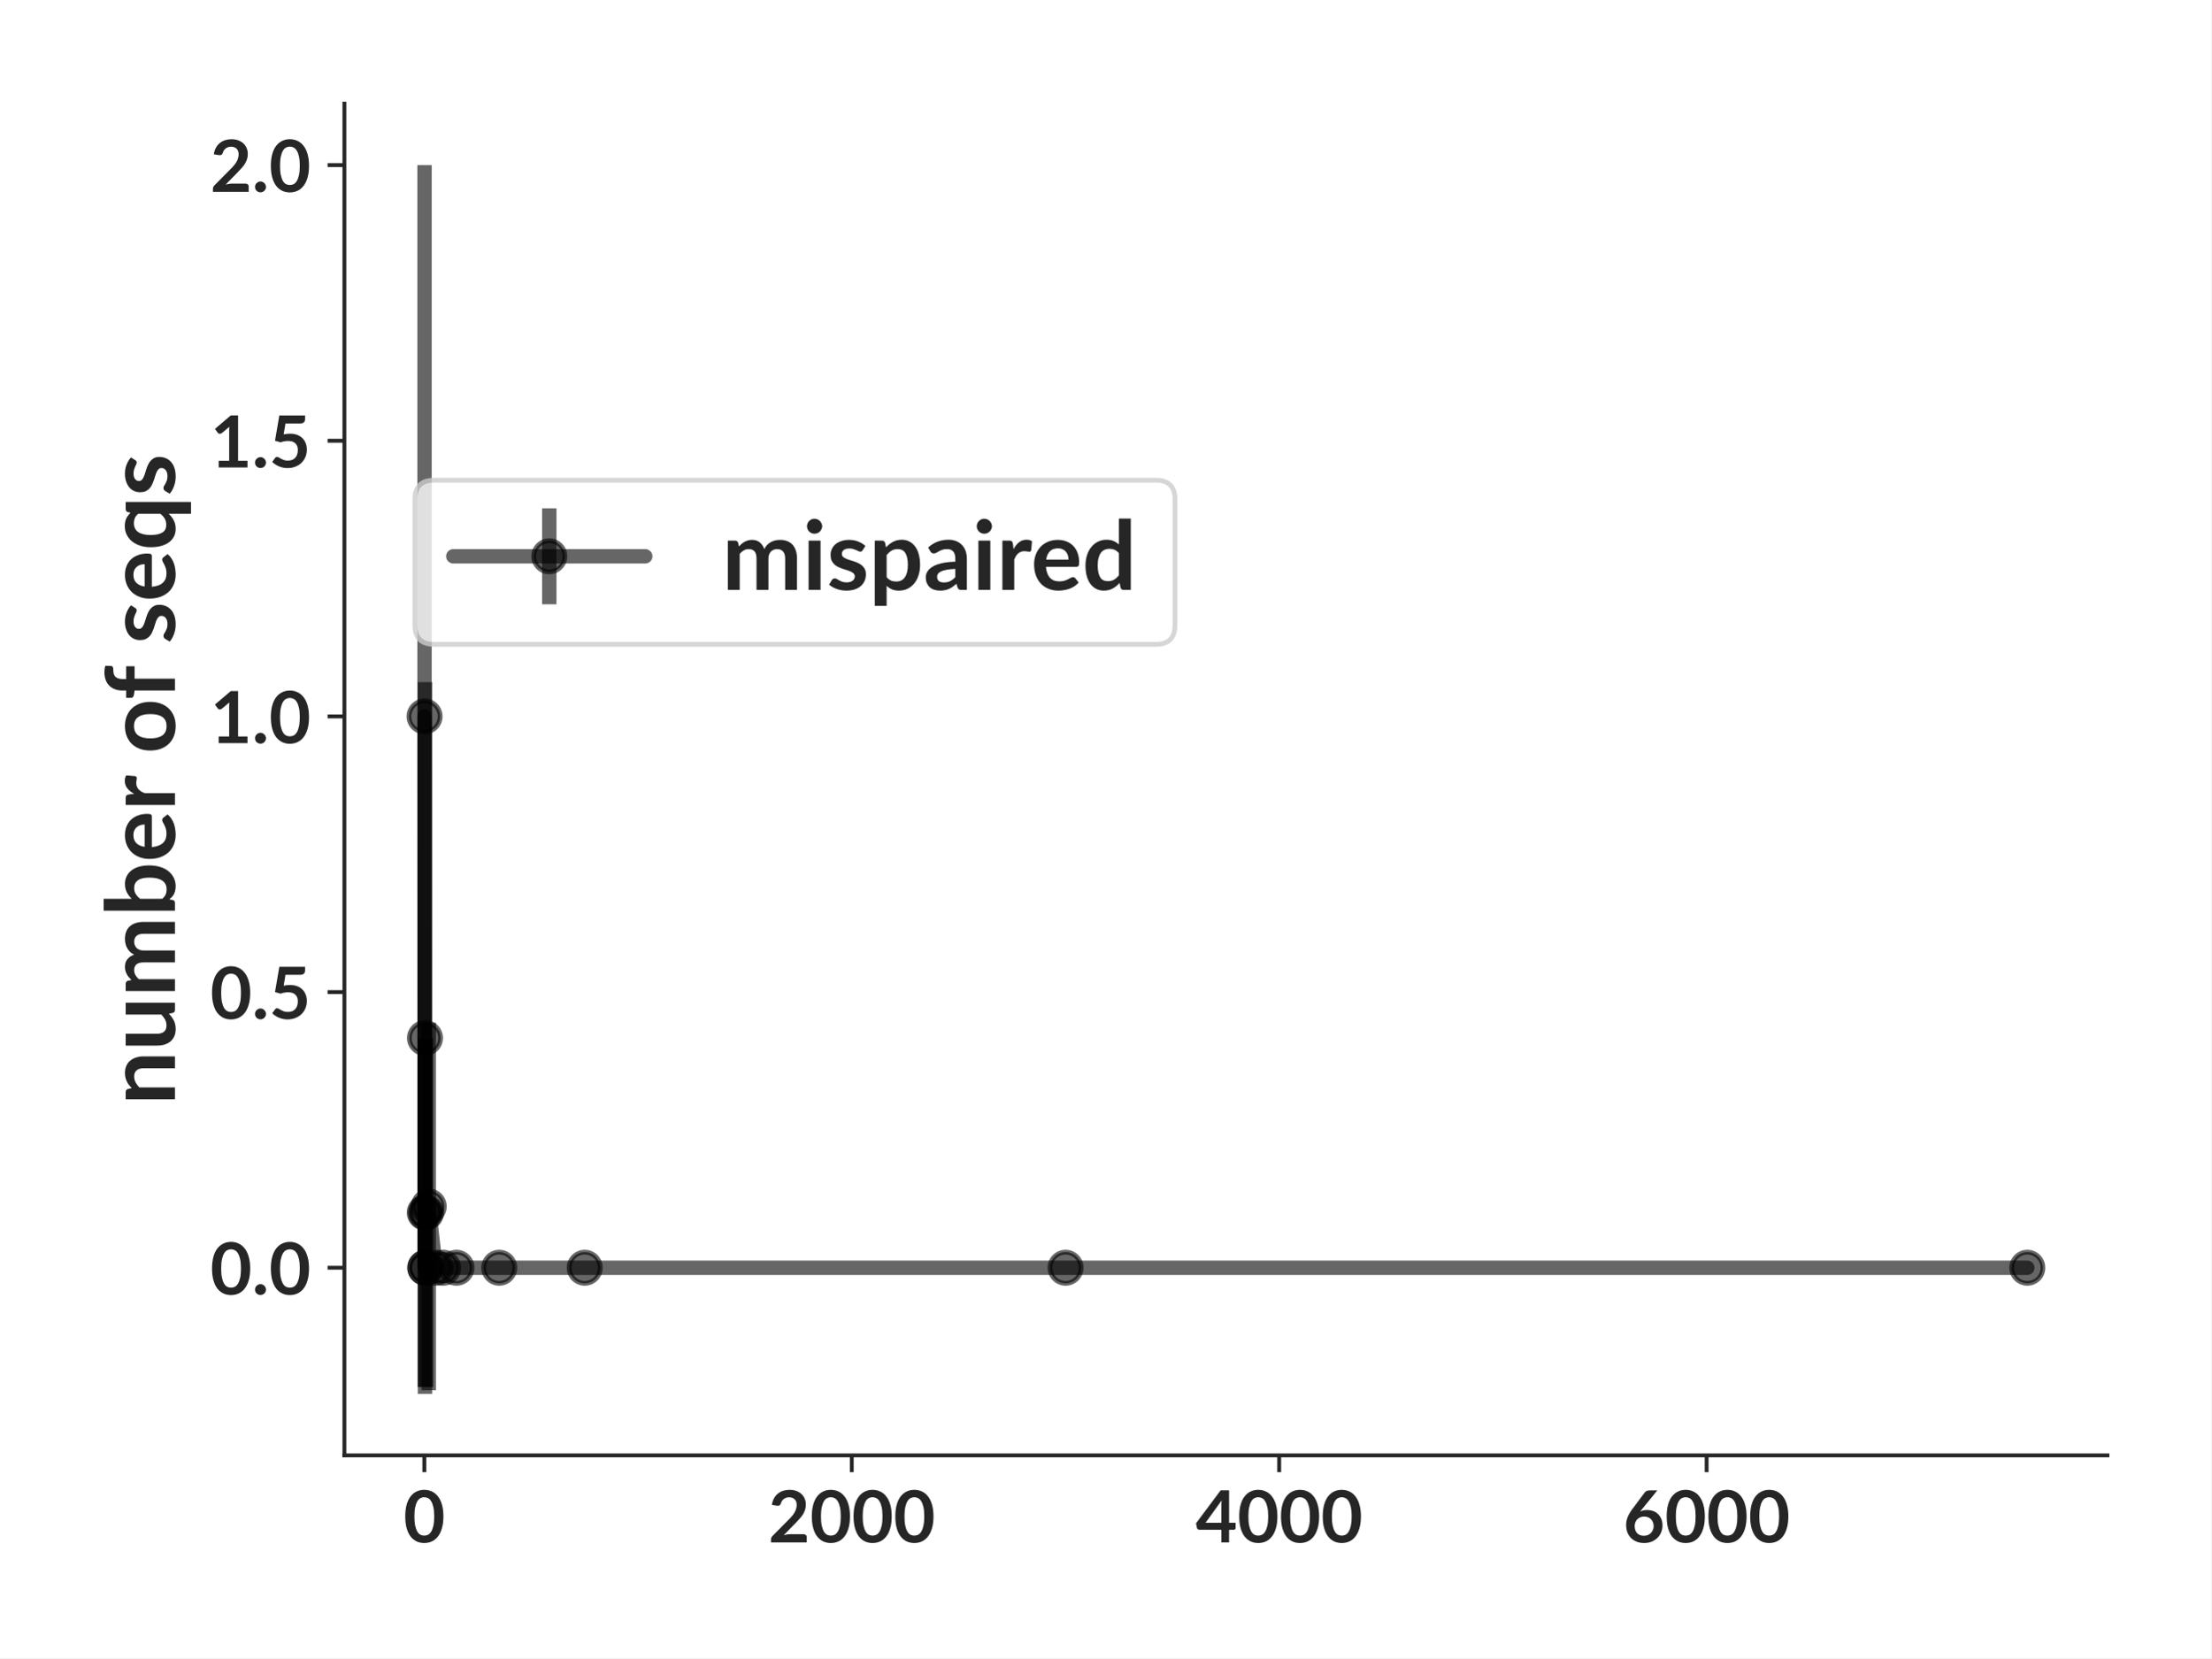
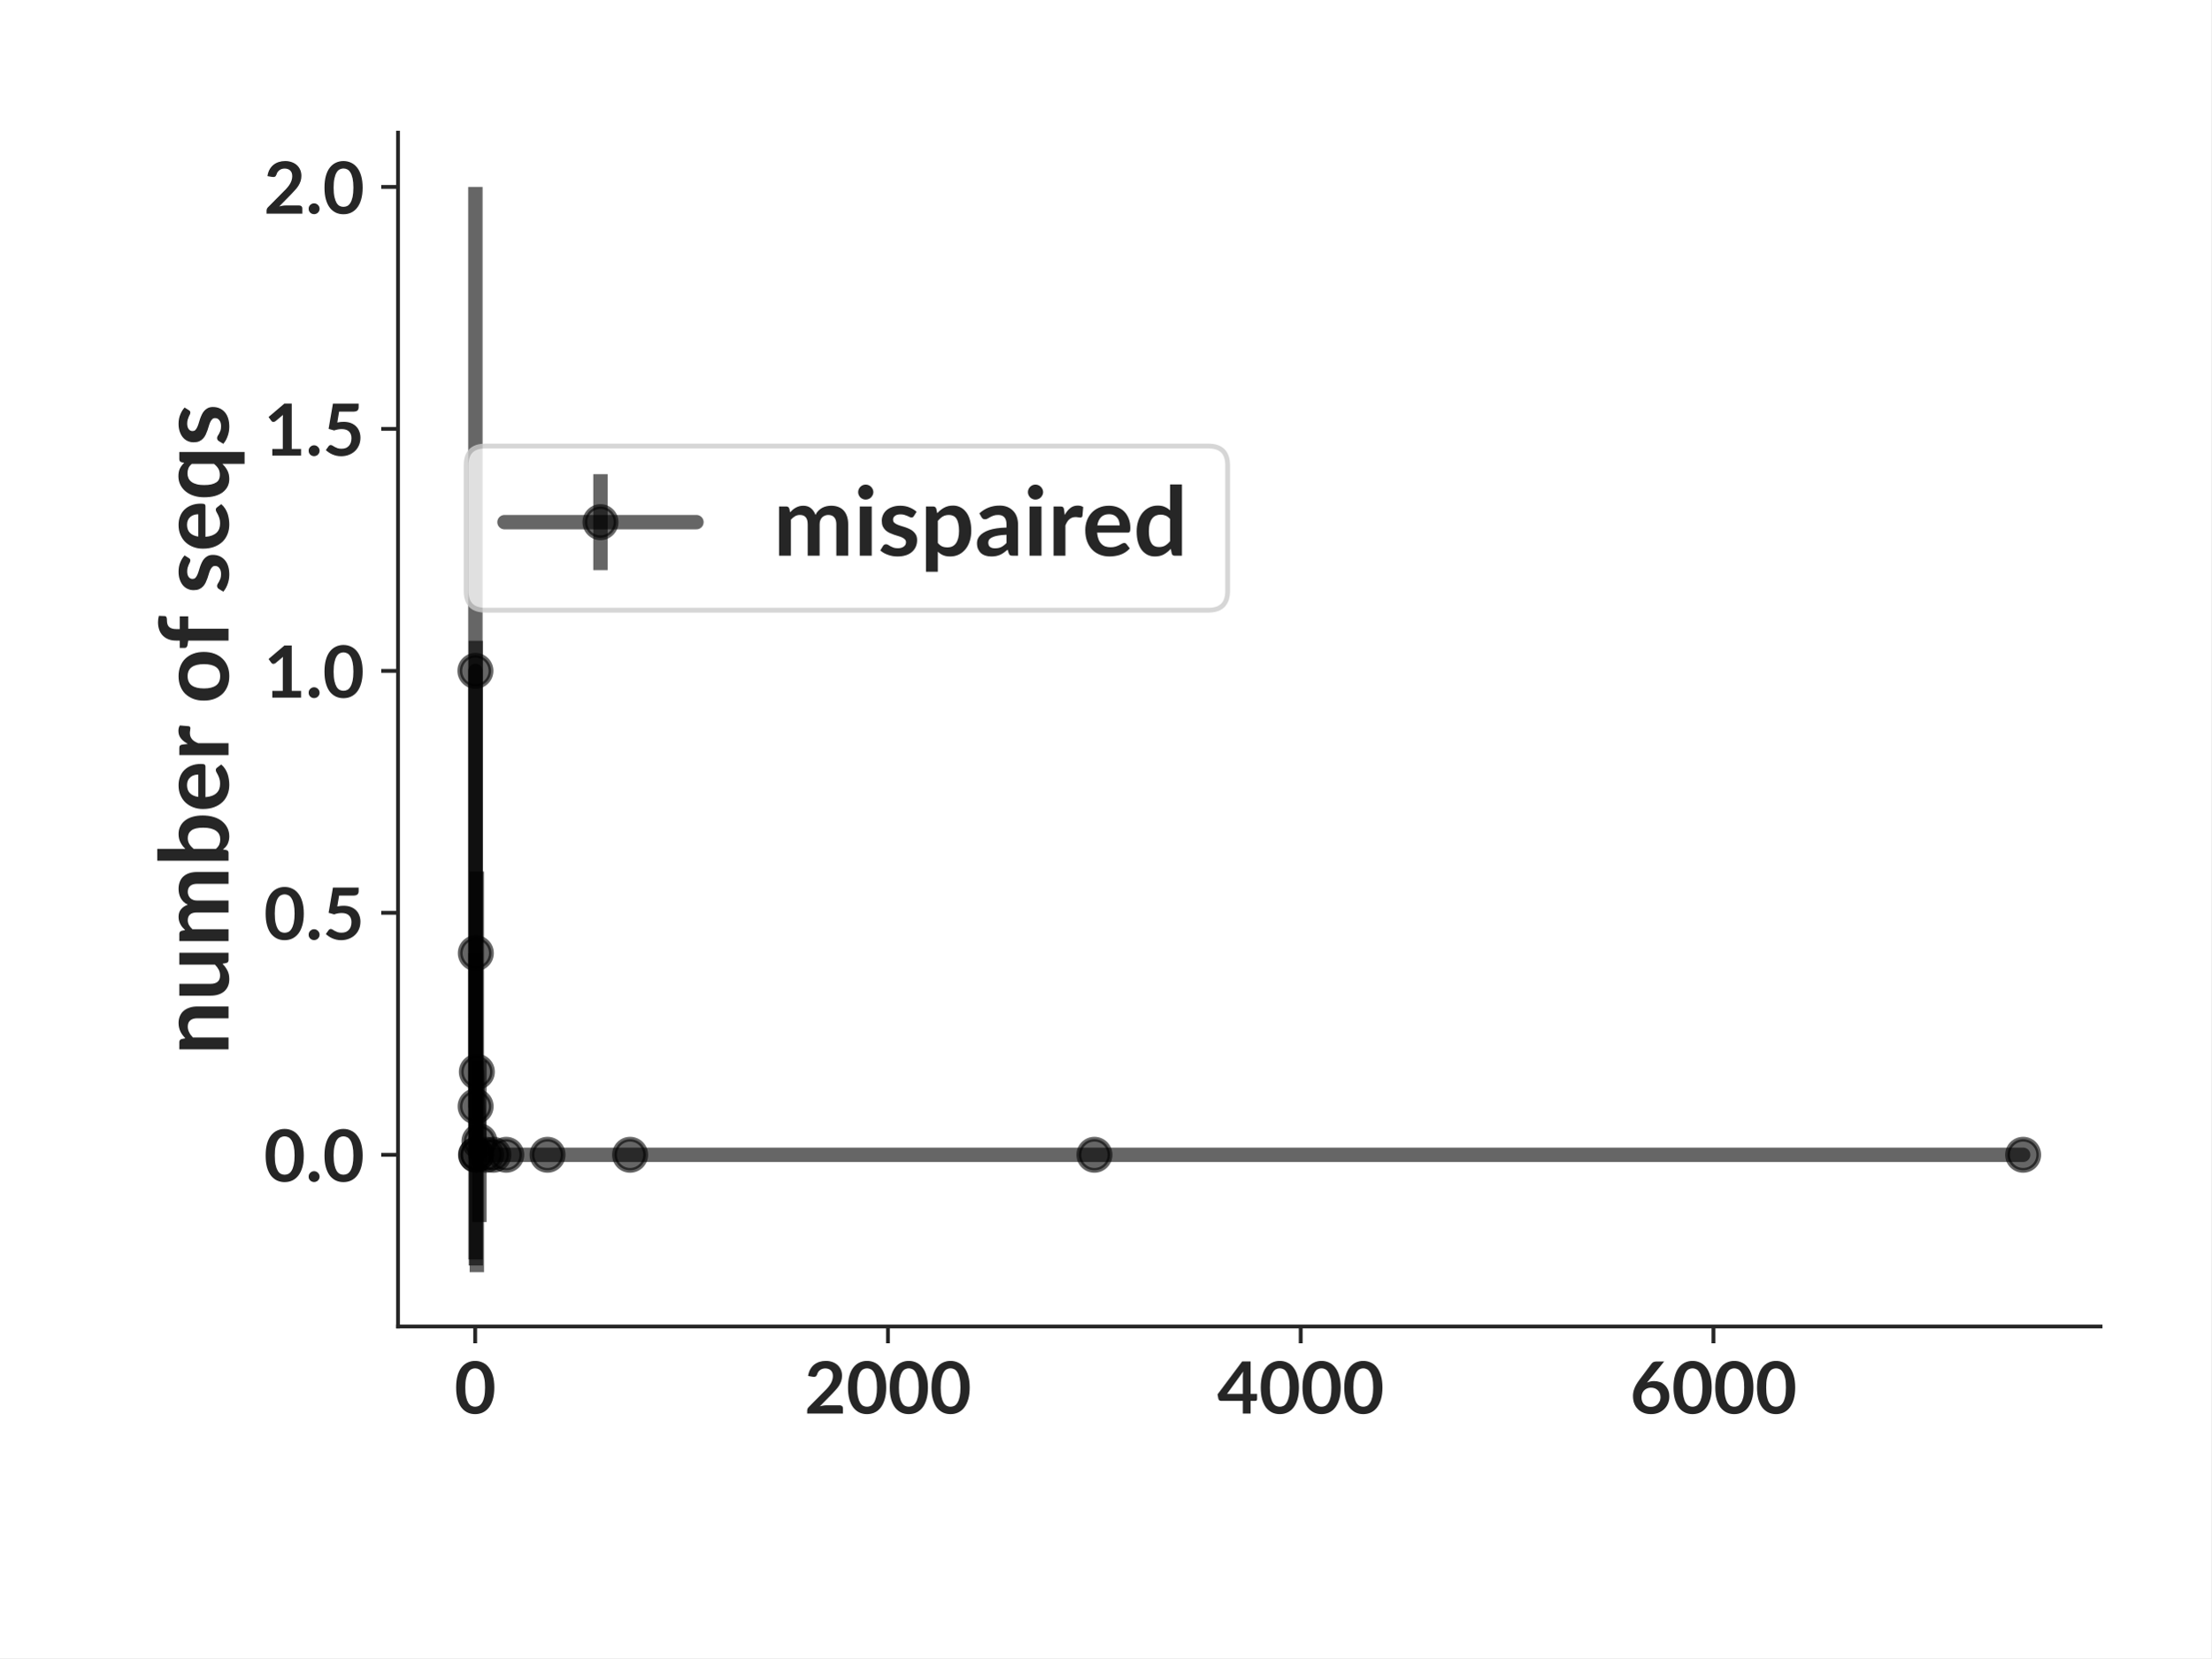
- <svg xmlns="http://www.w3.org/2000/svg" xmlns:xlink="http://www.w3.org/1999/xlink" height="345.6pt" version="1.1" viewBox="0 0 460.8 345.6" width="460.8pt">
+ <svg xmlns="http://www.w3.org/2000/svg" xmlns:xlink="http://www.w3.org/1999/xlink" width="460.8pt" height="345.6pt" viewBox="0 0 460.8 345.6" version="1.1">
  <defs>
-     <style type="text/css">*{stroke-linecap:butt;stroke-linejoin:round;}</style>
+     <style type="text/css">*{stroke-linejoin: round; stroke-linecap: butt}</style>
  </defs>
  <g id="figure_1">
    <g id="patch_1">
-       <path d="M 0 345.6  L 460.8 345.6  L 460.8 0  L 0 0  z " style="fill:#ffffff;" />
+       <path d="M 0 345.6  L 460.8 345.6  L 460.8 0  L 0 0  z " style="fill: #ffffff" />
    </g>
    <g id="axes_1">
      <g id="patch_2">
-         <path d="M 71.772 303.343  L 439.2 303.343  L 439.2 21.6  L 71.772 21.6  z " style="fill:#ffffff;" />
+         <path d="M 82.944 276.48  L 437.76 276.48  L 437.76 27.648  L 82.944 27.648  z " style="fill: #ffffff" />
      </g>
      <g id="matplotlib.axis_1">
        <g id="xtick_1">
          <g id="line2d_1">
            <defs>
-               <path d="M 0 0  L 0 3.5  " id="m99e60230ce" style="stroke:#262626;stroke-width:0.8;" />
+               <path id="m7ef7bdd7d7" d="M 0 0  L 0 3.5  " style="stroke: #262626; stroke-width: 0.8" />
            </defs>
            <g>
-               <use style="fill:#262626;stroke:#262626;stroke-width:0.8;" x="88.429" xlink:href="#m99e60230ce" y="303.343" />
+               <use xlink:href="#m7ef7bdd7d7" x="99.029" y="276.48" style="fill: #262626; stroke: #262626; stroke-width: 0.8" />
            </g>
          </g>
          <g id="text_1">
-             <text style="fill:#262626;font-family:Lato;font-size:15px;font-stretch:normal;font-style:normal;font-weight:bold;text-anchor:middle;" transform="rotate(-0, 88.42861, 321.4875)" x="88.429" y="321.488">0</text>
+             <text style="font-weight: 700; font-size: 15px; font-family: 'Lato'; text-anchor: middle; fill: #262626" x="99.029" y="294.625" transform="rotate(-0 99.02899 294.6245)">0</text>
          </g>
        </g>
        <g id="xtick_2">
          <g id="line2d_2">
            <g>
-               <use style="fill:#262626;stroke:#262626;stroke-width:0.8;" x="177.508" xlink:href="#m99e60230ce" y="303.343" />
+               <use xlink:href="#m7ef7bdd7d7" x="185.051" y="276.48" style="fill: #262626; stroke: #262626; stroke-width: 0.8" />
            </g>
          </g>
          <g id="text_2">
-             <text style="fill:#262626;font-family:Lato;font-size:15px;font-stretch:normal;font-style:normal;font-weight:bold;text-anchor:middle;" transform="rotate(-0, 177.508, 321.4875)" x="177.508" y="321.488">2000</text>
+             <text style="font-weight: 700; font-size: 15px; font-family: 'Lato'; text-anchor: middle; fill: #262626" x="185.051" y="294.625" transform="rotate(-0 185.0507 294.6245)">2000</text>
          </g>
        </g>
        <g id="xtick_3">
          <g id="line2d_3">
            <g>
-               <use style="fill:#262626;stroke:#262626;stroke-width:0.8;" x="266.587" xlink:href="#m99e60230ce" y="303.343" />
+               <use xlink:href="#m7ef7bdd7d7" x="271.072" y="276.48" style="fill: #262626; stroke: #262626; stroke-width: 0.8" />
            </g>
          </g>
          <g id="text_3">
-             <text style="fill:#262626;font-family:Lato;font-size:15px;font-stretch:normal;font-style:normal;font-weight:bold;text-anchor:middle;" transform="rotate(-0, 266.5875, 321.4875)" x="266.587" y="321.488">4000</text>
+             <text style="font-weight: 700; font-size: 15px; font-family: 'Lato'; text-anchor: middle; fill: #262626" x="271.072" y="294.625" transform="rotate(-0 271.0725 294.6245)">4000</text>
          </g>
        </g>
        <g id="xtick_4">
          <g id="line2d_4">
            <g>
-               <use style="fill:#262626;stroke:#262626;stroke-width:0.8;" x="355.667" xlink:href="#m99e60230ce" y="303.343" />
+               <use xlink:href="#m7ef7bdd7d7" x="357.094" y="276.48" style="fill: #262626; stroke: #262626; stroke-width: 0.8" />
            </g>
          </g>
          <g id="text_4">
-             <text style="fill:#262626;font-family:Lato;font-size:15px;font-stretch:normal;font-style:normal;font-weight:bold;text-anchor:middle;" transform="rotate(-0, 355.6669, 321.4875)" x="355.667" y="321.488">6000</text>
+             <text style="font-weight: 700; font-size: 15px; font-family: 'Lato'; text-anchor: middle; fill: #262626" x="357.094" y="294.625" transform="rotate(-0 357.0942 294.6245)">6000</text>
          </g>
        </g>
      </g>
      <g id="matplotlib.axis_2">
        <g id="ytick_1">
          <g id="line2d_5">
            <defs>
-               <path d="M 0 0  L -3.5 0  " id="m0a58cb7633" style="stroke:#262626;stroke-width:0.8;" />
+               <path id="md692aac41f" d="M 0 0  L -3.5 0  " style="stroke: #262626; stroke-width: 0.8" />
            </defs>
            <g>
-               <use style="fill:#262626;stroke:#262626;stroke-width:0.8;" x="71.772" xlink:href="#m0a58cb7633" y="264.24" />
+               <use xlink:href="#md692aac41f" x="82.944" y="240.697" style="fill: #262626; stroke: #262626; stroke-width: 0.8" />
            </g>
          </g>
          <g id="text_5">
-             <text style="fill:#262626;font-family:Lato;font-size:15px;font-stretch:normal;font-style:normal;font-weight:bold;text-anchor:end;" transform="rotate(-0, 64.77187, 269.8123)" x="64.772" y="269.812">0.0</text>
+             <text style="font-weight: 700; font-size: 15px; font-family: 'Lato'; text-anchor: end; fill: #262626" x="75.944" y="246.27" transform="rotate(-0 75.944 246.2697)">0.0</text>
          </g>
        </g>
        <g id="ytick_2">
          <g id="line2d_6">
            <g>
-               <use style="fill:#262626;stroke:#262626;stroke-width:0.8;" x="71.772" xlink:href="#m0a58cb7633" y="206.782" />
+               <use xlink:href="#md692aac41f" x="82.944" y="190.263" style="fill: #262626; stroke: #262626; stroke-width: 0.8" />
            </g>
          </g>
          <g id="text_6">
-             <text style="fill:#262626;font-family:Lato;font-size:15px;font-stretch:normal;font-style:normal;font-weight:bold;text-anchor:end;" transform="rotate(-0, 64.77187, 212.3539)" x="64.772" y="212.354">0.5</text>
+             <text style="font-weight: 700; font-size: 15px; font-family: 'Lato'; text-anchor: end; fill: #262626" x="75.944" y="195.835" transform="rotate(-0 75.944 195.835)">0.5</text>
          </g>
        </g>
        <g id="ytick_3">
          <g id="line2d_7">
            <g>
-               <use style="fill:#262626;stroke:#262626;stroke-width:0.8;" x="71.772" xlink:href="#m0a58cb7633" y="149.323" />
+               <use xlink:href="#md692aac41f" x="82.944" y="139.828" style="fill: #262626; stroke: #262626; stroke-width: 0.8" />
            </g>
          </g>
          <g id="text_7">
-             <text style="fill:#262626;font-family:Lato;font-size:15px;font-stretch:normal;font-style:normal;font-weight:bold;text-anchor:end;" transform="rotate(-0, 64.77187, 154.8955)" x="64.772" y="154.896">1.0</text>
+             <text style="font-weight: 700; font-size: 15px; font-family: 'Lato'; text-anchor: end; fill: #262626" x="75.944" y="145.4" transform="rotate(-0 75.944 145.4003)">1.0</text>
          </g>
        </g>
        <g id="ytick_4">
          <g id="line2d_8">
            <g>
-               <use style="fill:#262626;stroke:#262626;stroke-width:0.8;" x="71.772" xlink:href="#m0a58cb7633" y="91.865" />
+               <use xlink:href="#md692aac41f" x="82.944" y="89.393" style="fill: #262626; stroke: #262626; stroke-width: 0.8" />
            </g>
          </g>
          <g id="text_8">
-             <text style="fill:#262626;font-family:Lato;font-size:15px;font-stretch:normal;font-style:normal;font-weight:bold;text-anchor:end;" transform="rotate(-0, 64.77187, 97.43714)" x="64.772" y="97.437">1.5</text>
+             <text style="font-weight: 700; font-size: 15px; font-family: 'Lato'; text-anchor: end; fill: #262626" x="75.944" y="94.966" transform="rotate(-0 75.944 94.96554)">1.5</text>
          </g>
        </g>
        <g id="ytick_5">
          <g id="line2d_9">
            <g>
-               <use style="fill:#262626;stroke:#262626;stroke-width:0.8;" x="71.772" xlink:href="#m0a58cb7633" y="34.406" />
+               <use xlink:href="#md692aac41f" x="82.944" y="38.959" style="fill: #262626; stroke: #262626; stroke-width: 0.8" />
            </g>
          </g>
          <g id="text_9">
-             <text style="fill:#262626;font-family:Lato;font-size:15px;font-stretch:normal;font-style:normal;font-weight:bold;text-anchor:end;" transform="rotate(-0, 64.77187, 39.97876)" x="64.772" y="39.979">2.0</text>
+             <text style="font-weight: 700; font-size: 15px; font-family: 'Lato'; text-anchor: end; fill: #262626" x="75.944" y="44.531" transform="rotate(-0 75.944 44.53081)">2.0</text>
          </g>
        </g>
        <g id="text_10">
-           <text style="fill:#262626;font-family:Lato;font-size:20px;font-stretch:normal;font-style:normal;font-weight:bold;text-anchor:middle;" transform="rotate(-90, 36.45938, 162.4715)" x="36.459" y="162.471">number of seqs</text>
+           <text style="font-weight: 700; font-size: 20px; font-family: 'Lato'; text-anchor: middle; fill: #262626" x="47.632" y="152.064" transform="rotate(-90 47.6315 152.064)">number of seqs</text>
        </g>
      </g>
      <g id="LineCollection_1">
-         <path clip-path="url(#pab193b0fdd)" d="M 88.473 264.24  L 88.473 34.406  " style="fill:none;stroke:#000000;stroke-opacity:0.6;stroke-width:3;" />
-         <path clip-path="url(#pab193b0fdd)" d="M 88.518 289.088  L 88.518 216.408  " style="fill:none;stroke:#000000;stroke-opacity:0.6;stroke-width:3;" />
-         <path clip-path="url(#pab193b0fdd)" d="M 88.562 290.536  L 88.562 142.18  " style="fill:none;stroke:#000000;stroke-opacity:0.6;stroke-width:3;" />
-         <path clip-path="url(#pab193b0fdd)" d="M 88.607 264.24  L 88.607 264.24  " style="fill:none;stroke:#000000;stroke-opacity:0.6;stroke-width:3;" />
-         <path clip-path="url(#pab193b0fdd)" d="M 88.651 264.24  L 88.651 264.24  " style="fill:none;stroke:#000000;stroke-opacity:0.6;stroke-width:3;" />
-         <path clip-path="url(#pab193b0fdd)" d="M 88.785 289.088  L 88.785 216.408  " style="fill:none;stroke:#000000;stroke-opacity:0.6;stroke-width:3;" />
-         <path clip-path="url(#pab193b0fdd)" d="M 89.342 289.777  L 89.342 213.166  " style="fill:none;stroke:#000000;stroke-opacity:0.6;stroke-width:3;" />
-         <path clip-path="url(#pab193b0fdd)" d="M 90.789 264.24  L 90.789 264.24  " style="fill:none;stroke:#000000;stroke-opacity:0.6;stroke-width:3;" />
-         <path clip-path="url(#pab193b0fdd)" d="M 92.348 264.24  L 92.348 264.24  " style="fill:none;stroke:#000000;stroke-opacity:0.6;stroke-width:3;" />
-         <path clip-path="url(#pab193b0fdd)" d="M 95.132 264.24  L 95.132 264.24  " style="fill:none;stroke:#000000;stroke-opacity:0.6;stroke-width:3;" />
-         <path clip-path="url(#pab193b0fdd)" d="M 104.04 264.24  L 104.04 264.24  " style="fill:none;stroke:#000000;stroke-opacity:0.6;stroke-width:3;" />
-         <path clip-path="url(#pab193b0fdd)" d="M 121.856 264.24  L 121.856 264.24  " style="fill:none;stroke:#000000;stroke-opacity:0.6;stroke-width:3;" />
-         <path clip-path="url(#pab193b0fdd)" d="M 222.07 264.24  L 222.07 264.24  " style="fill:none;stroke:#000000;stroke-opacity:0.6;stroke-width:3;" />
-         <path clip-path="url(#pab193b0fdd)" d="M 422.499 264.24  L 422.499 264.24  " style="fill:none;stroke:#000000;stroke-opacity:0.6;stroke-width:3;" />
+         <path d="M 99.072 240.697  L 99.072 38.959  " clip-path="url(#p04fc6fbf26)" style="fill: none; stroke: #000000; stroke-opacity: 0.6; stroke-width: 3" />
+         <path d="M 99.115 262.508  L 99.115 198.713  " clip-path="url(#p04fc6fbf26)" style="fill: none; stroke: #000000; stroke-opacity: 0.6; stroke-width: 3" />
+         <path d="M 99.158 263.779  L 99.158 133.558  " clip-path="url(#p04fc6fbf26)" style="fill: none; stroke: #000000; stroke-opacity: 0.6; stroke-width: 3" />
+         <path d="M 99.201 240.697  L 99.201 240.697  " clip-path="url(#p04fc6fbf26)" style="fill: none; stroke: #000000; stroke-opacity: 0.6; stroke-width: 3" />
+         <path d="M 99.244 240.697  L 99.244 240.697  " clip-path="url(#p04fc6fbf26)" style="fill: none; stroke: #000000; stroke-opacity: 0.6; stroke-width: 3" />
+         <path d="M 99.373 265.169  L 99.373 181.642  " clip-path="url(#p04fc6fbf26)" style="fill: none; stroke: #000000; stroke-opacity: 0.6; stroke-width: 3" />
+         <path d="M 99.911 254.707  L 99.911 221.084  " clip-path="url(#p04fc6fbf26)" style="fill: none; stroke: #000000; stroke-opacity: 0.6; stroke-width: 3" />
+         <path d="M 101.309 240.697  L 101.309 240.697  " clip-path="url(#p04fc6fbf26)" style="fill: none; stroke: #000000; stroke-opacity: 0.6; stroke-width: 3" />
+         <path d="M 102.814 240.697  L 102.814 240.697  " clip-path="url(#p04fc6fbf26)" style="fill: none; stroke: #000000; stroke-opacity: 0.6; stroke-width: 3" />
+         <path d="M 105.502 240.697  L 105.502 240.697  " clip-path="url(#p04fc6fbf26)" style="fill: none; stroke: #000000; stroke-opacity: 0.6; stroke-width: 3" />
+         <path d="M 114.104 240.697  L 114.104 240.697  " clip-path="url(#p04fc6fbf26)" style="fill: none; stroke: #000000; stroke-opacity: 0.6; stroke-width: 3" />
+         <path d="M 131.309 240.697  L 131.309 240.697  " clip-path="url(#p04fc6fbf26)" style="fill: none; stroke: #000000; stroke-opacity: 0.6; stroke-width: 3" />
+         <path d="M 228.083 240.697  L 228.083 240.697  " clip-path="url(#p04fc6fbf26)" style="fill: none; stroke: #000000; stroke-opacity: 0.6; stroke-width: 3" />
+         <path d="M 421.632 240.697  L 421.632 240.697  " clip-path="url(#p04fc6fbf26)" style="fill: none; stroke: #000000; stroke-opacity: 0.6; stroke-width: 3" />
      </g>
      <g id="line2d_10">
-         <path clip-path="url(#pab193b0fdd)" d="M 88.473 149.323  L 88.518 252.748  L 88.562 216.358  L 88.607 264.24  L 88.651 264.24  L 88.785 252.748  L 89.342 251.471  L 90.789 264.24  L 92.348 264.24  L 95.132 264.24  L 104.04 264.24  L 121.856 264.24  L 222.07 264.24  L 422.499 264.24  " style="fill:none;stroke:#000000;stroke-linecap:round;stroke-opacity:0.6;stroke-width:3;" />
+         <path d="M 99.072 139.828  L 99.115 230.61  L 99.158 198.669  L 99.201 240.697  L 99.244 240.697  L 99.373 223.406  L 99.911 237.896  L 101.309 240.697  L 102.814 240.697  L 105.502 240.697  L 114.104 240.697  L 131.309 240.697  L 228.083 240.697  L 421.632 240.697  " clip-path="url(#p04fc6fbf26)" style="fill: none; stroke: #000000; stroke-opacity: 0.6; stroke-width: 3; stroke-linecap: round" />
        <defs>
-           <path d="M 0 3.25  C 0.862 3.25 1.689 2.908 2.298 2.298  C 2.908 1.689 3.25 0.862 3.25 0  C 3.25 -0.862 2.908 -1.689 2.298 -2.298  C 1.689 -2.908 0.862 -3.25 0 -3.25  C -0.862 -3.25 -1.689 -2.908 -2.298 -2.298  C -2.908 -1.689 -3.25 -0.862 -3.25 0  C -3.25 0.862 -2.908 1.689 -2.298 2.298  C -1.689 2.908 -0.862 3.25 0 3.25  z " id="m1f42eded82" style="stroke:#000000;stroke-opacity:0.6;" />
+           <path id="m7f0c48a64e" d="M 0 3.25  C 0.862 3.25 1.689 2.908 2.298 2.298  C 2.908 1.689 3.25 0.862 3.25 0  C 3.25 -0.862 2.908 -1.689 2.298 -2.298  C 1.689 -2.908 0.862 -3.25 0 -3.25  C -0.862 -3.25 -1.689 -2.908 -2.298 -2.298  C -2.908 -1.689 -3.25 -0.862 -3.25 0  C -3.25 0.862 -2.908 1.689 -2.298 2.298  C -1.689 2.908 -0.862 3.25 0 3.25  z " style="stroke: #000000; stroke-opacity: 0.6" />
        </defs>
-         <g clip-path="url(#pab193b0fdd)">
-           <use style="fill-opacity:0.6;stroke:#000000;stroke-opacity:0.6;" x="88.473" xlink:href="#m1f42eded82" y="149.323" />
-           <use style="fill-opacity:0.6;stroke:#000000;stroke-opacity:0.6;" x="88.518" xlink:href="#m1f42eded82" y="252.748" />
-           <use style="fill-opacity:0.6;stroke:#000000;stroke-opacity:0.6;" x="88.562" xlink:href="#m1f42eded82" y="216.358" />
-           <use style="fill-opacity:0.6;stroke:#000000;stroke-opacity:0.6;" x="88.607" xlink:href="#m1f42eded82" y="264.24" />
-           <use style="fill-opacity:0.6;stroke:#000000;stroke-opacity:0.6;" x="88.651" xlink:href="#m1f42eded82" y="264.24" />
-           <use style="fill-opacity:0.6;stroke:#000000;stroke-opacity:0.6;" x="88.785" xlink:href="#m1f42eded82" y="252.748" />
-           <use style="fill-opacity:0.6;stroke:#000000;stroke-opacity:0.6;" x="89.342" xlink:href="#m1f42eded82" y="251.471" />
-           <use style="fill-opacity:0.6;stroke:#000000;stroke-opacity:0.6;" x="90.789" xlink:href="#m1f42eded82" y="264.24" />
-           <use style="fill-opacity:0.6;stroke:#000000;stroke-opacity:0.6;" x="92.348" xlink:href="#m1f42eded82" y="264.24" />
-           <use style="fill-opacity:0.6;stroke:#000000;stroke-opacity:0.6;" x="95.132" xlink:href="#m1f42eded82" y="264.24" />
-           <use style="fill-opacity:0.6;stroke:#000000;stroke-opacity:0.6;" x="104.04" xlink:href="#m1f42eded82" y="264.24" />
-           <use style="fill-opacity:0.6;stroke:#000000;stroke-opacity:0.6;" x="121.856" xlink:href="#m1f42eded82" y="264.24" />
-           <use style="fill-opacity:0.6;stroke:#000000;stroke-opacity:0.6;" x="222.07" xlink:href="#m1f42eded82" y="264.24" />
-           <use style="fill-opacity:0.6;stroke:#000000;stroke-opacity:0.6;" x="422.499" xlink:href="#m1f42eded82" y="264.24" />
+         <g clip-path="url(#p04fc6fbf26)">
+           <use xlink:href="#m7f0c48a64e" x="99.072" y="139.828" style="fill-opacity: 0.6; stroke: #000000; stroke-opacity: 0.6" />
+           <use xlink:href="#m7f0c48a64e" x="99.115" y="230.61" style="fill-opacity: 0.6; stroke: #000000; stroke-opacity: 0.6" />
+           <use xlink:href="#m7f0c48a64e" x="99.158" y="198.669" style="fill-opacity: 0.6; stroke: #000000; stroke-opacity: 0.6" />
+           <use xlink:href="#m7f0c48a64e" x="99.201" y="240.697" style="fill-opacity: 0.6; stroke: #000000; stroke-opacity: 0.6" />
+           <use xlink:href="#m7f0c48a64e" x="99.244" y="240.697" style="fill-opacity: 0.6; stroke: #000000; stroke-opacity: 0.6" />
+           <use xlink:href="#m7f0c48a64e" x="99.373" y="223.406" style="fill-opacity: 0.6; stroke: #000000; stroke-opacity: 0.6" />
+           <use xlink:href="#m7f0c48a64e" x="99.911" y="237.896" style="fill-opacity: 0.6; stroke: #000000; stroke-opacity: 0.6" />
+           <use xlink:href="#m7f0c48a64e" x="101.309" y="240.697" style="fill-opacity: 0.6; stroke: #000000; stroke-opacity: 0.6" />
+           <use xlink:href="#m7f0c48a64e" x="102.814" y="240.697" style="fill-opacity: 0.6; stroke: #000000; stroke-opacity: 0.6" />
+           <use xlink:href="#m7f0c48a64e" x="105.502" y="240.697" style="fill-opacity: 0.6; stroke: #000000; stroke-opacity: 0.6" />
+           <use xlink:href="#m7f0c48a64e" x="114.104" y="240.697" style="fill-opacity: 0.6; stroke: #000000; stroke-opacity: 0.6" />
+           <use xlink:href="#m7f0c48a64e" x="131.309" y="240.697" style="fill-opacity: 0.6; stroke: #000000; stroke-opacity: 0.6" />
+           <use xlink:href="#m7f0c48a64e" x="228.083" y="240.697" style="fill-opacity: 0.6; stroke: #000000; stroke-opacity: 0.6" />
+           <use xlink:href="#m7f0c48a64e" x="421.632" y="240.697" style="fill-opacity: 0.6; stroke: #000000; stroke-opacity: 0.6" />
        </g>
      </g>
      <g id="patch_3">
-         <path d="M 71.772 303.343  L 71.772 21.6  " style="fill:none;stroke:#262626;stroke-linecap:square;stroke-linejoin:miter;stroke-width:0.8;" />
+         <path d="M 82.944 276.48  L 82.944 27.648  " style="fill: none; stroke: #262626; stroke-width: 0.8; stroke-linejoin: miter; stroke-linecap: square" />
      </g>
      <g id="patch_4">
-         <path d="M 71.772 303.343  L 439.2 303.343  " style="fill:none;stroke:#262626;stroke-linecap:square;stroke-linejoin:miter;stroke-width:0.8;" />
+         <path d="M 82.944 276.48  L 437.76 276.48  " style="fill: none; stroke: #262626; stroke-width: 0.8; stroke-linejoin: miter; stroke-linecap: square" />
      </g>
      <g id="legend_1">
        <g id="patch_5">
-           <path d="M 90.469 134.297  L 240.872 134.297  Q 244.872 134.297 244.872 130.297  L 244.872 104.088  Q 244.872 100.088 240.872 100.088  L 90.469 100.088  Q 86.469 100.088 86.469 104.088  L 86.469 130.297  Q 86.469 134.297 90.469 134.297  z " style="fill:#ffffff;opacity:0.8;stroke:#cccccc;stroke-linejoin:miter;" />
+           <path d="M 101.137 127.181  L 251.84 127.181  Q 255.84 127.181 255.84 123.181  L 255.84 96.971  Q 255.84 92.971 251.84 92.971  L 101.137 92.971  Q 97.137 92.971 97.137 96.971  L 97.137 123.181  Q 97.137 127.181 101.137 127.181  z " style="fill: #ffffff; opacity: 0.8; stroke: #cccccc; stroke-linejoin: miter" />
        </g>
        <g id="LineCollection_2">
-           <path d="M 114.469 125.947  L 114.469 105.947  " style="fill:none;stroke:#000000;stroke-opacity:0.6;stroke-width:3;" />
+           <path d="M 125.137 118.831  L 125.137 98.831  " style="fill: none; stroke: #000000; stroke-opacity: 0.6; stroke-width: 3" />
        </g>
        <g id="line2d_11">
-           <path d="M 94.469 115.947  L 134.469 115.947  " style="fill:none;stroke:#000000;stroke-linecap:round;stroke-opacity:0.6;stroke-width:3;" />
+           <path d="M 105.137 108.831  L 145.137 108.831  " style="fill: none; stroke: #000000; stroke-opacity: 0.6; stroke-width: 3; stroke-linecap: round" />
        </g>
        <g id="line2d_12">
          <g>
-             <use style="fill-opacity:0.6;stroke:#000000;stroke-opacity:0.6;" x="114.469" xlink:href="#m1f42eded82" y="115.947" />
+             <use xlink:href="#m7f0c48a64e" x="125.137" y="108.831" style="fill-opacity: 0.6; stroke: #000000; stroke-opacity: 0.6" />
          </g>
        </g>
        <g id="text_11">
-           <text style="fill:#262626;font-family:Lato;font-size:20px;font-stretch:normal;font-style:normal;font-weight:bold;text-anchor:start;" transform="rotate(-0, 150.469, 122.9472)" x="150.469" y="122.947">mispaired</text>
+           <text style="font-weight: 700; font-size: 20px; font-family: 'Lato'; text-anchor: start; fill: #262626" x="161.137" y="115.831" transform="rotate(-0 161.1366 115.8308)">mispaired</text>
        </g>
      </g>
    </g>
  </g>
  <defs>
-     <clipPath id="pab193b0fdd">
-       <rect height="281.743" width="367.428" x="71.772" y="21.6" />
+     <clipPath id="p04fc6fbf26">
+       <rect x="82.944" y="27.648" width="354.816" height="248.832" />
    </clipPath>
  </defs>
</svg>
